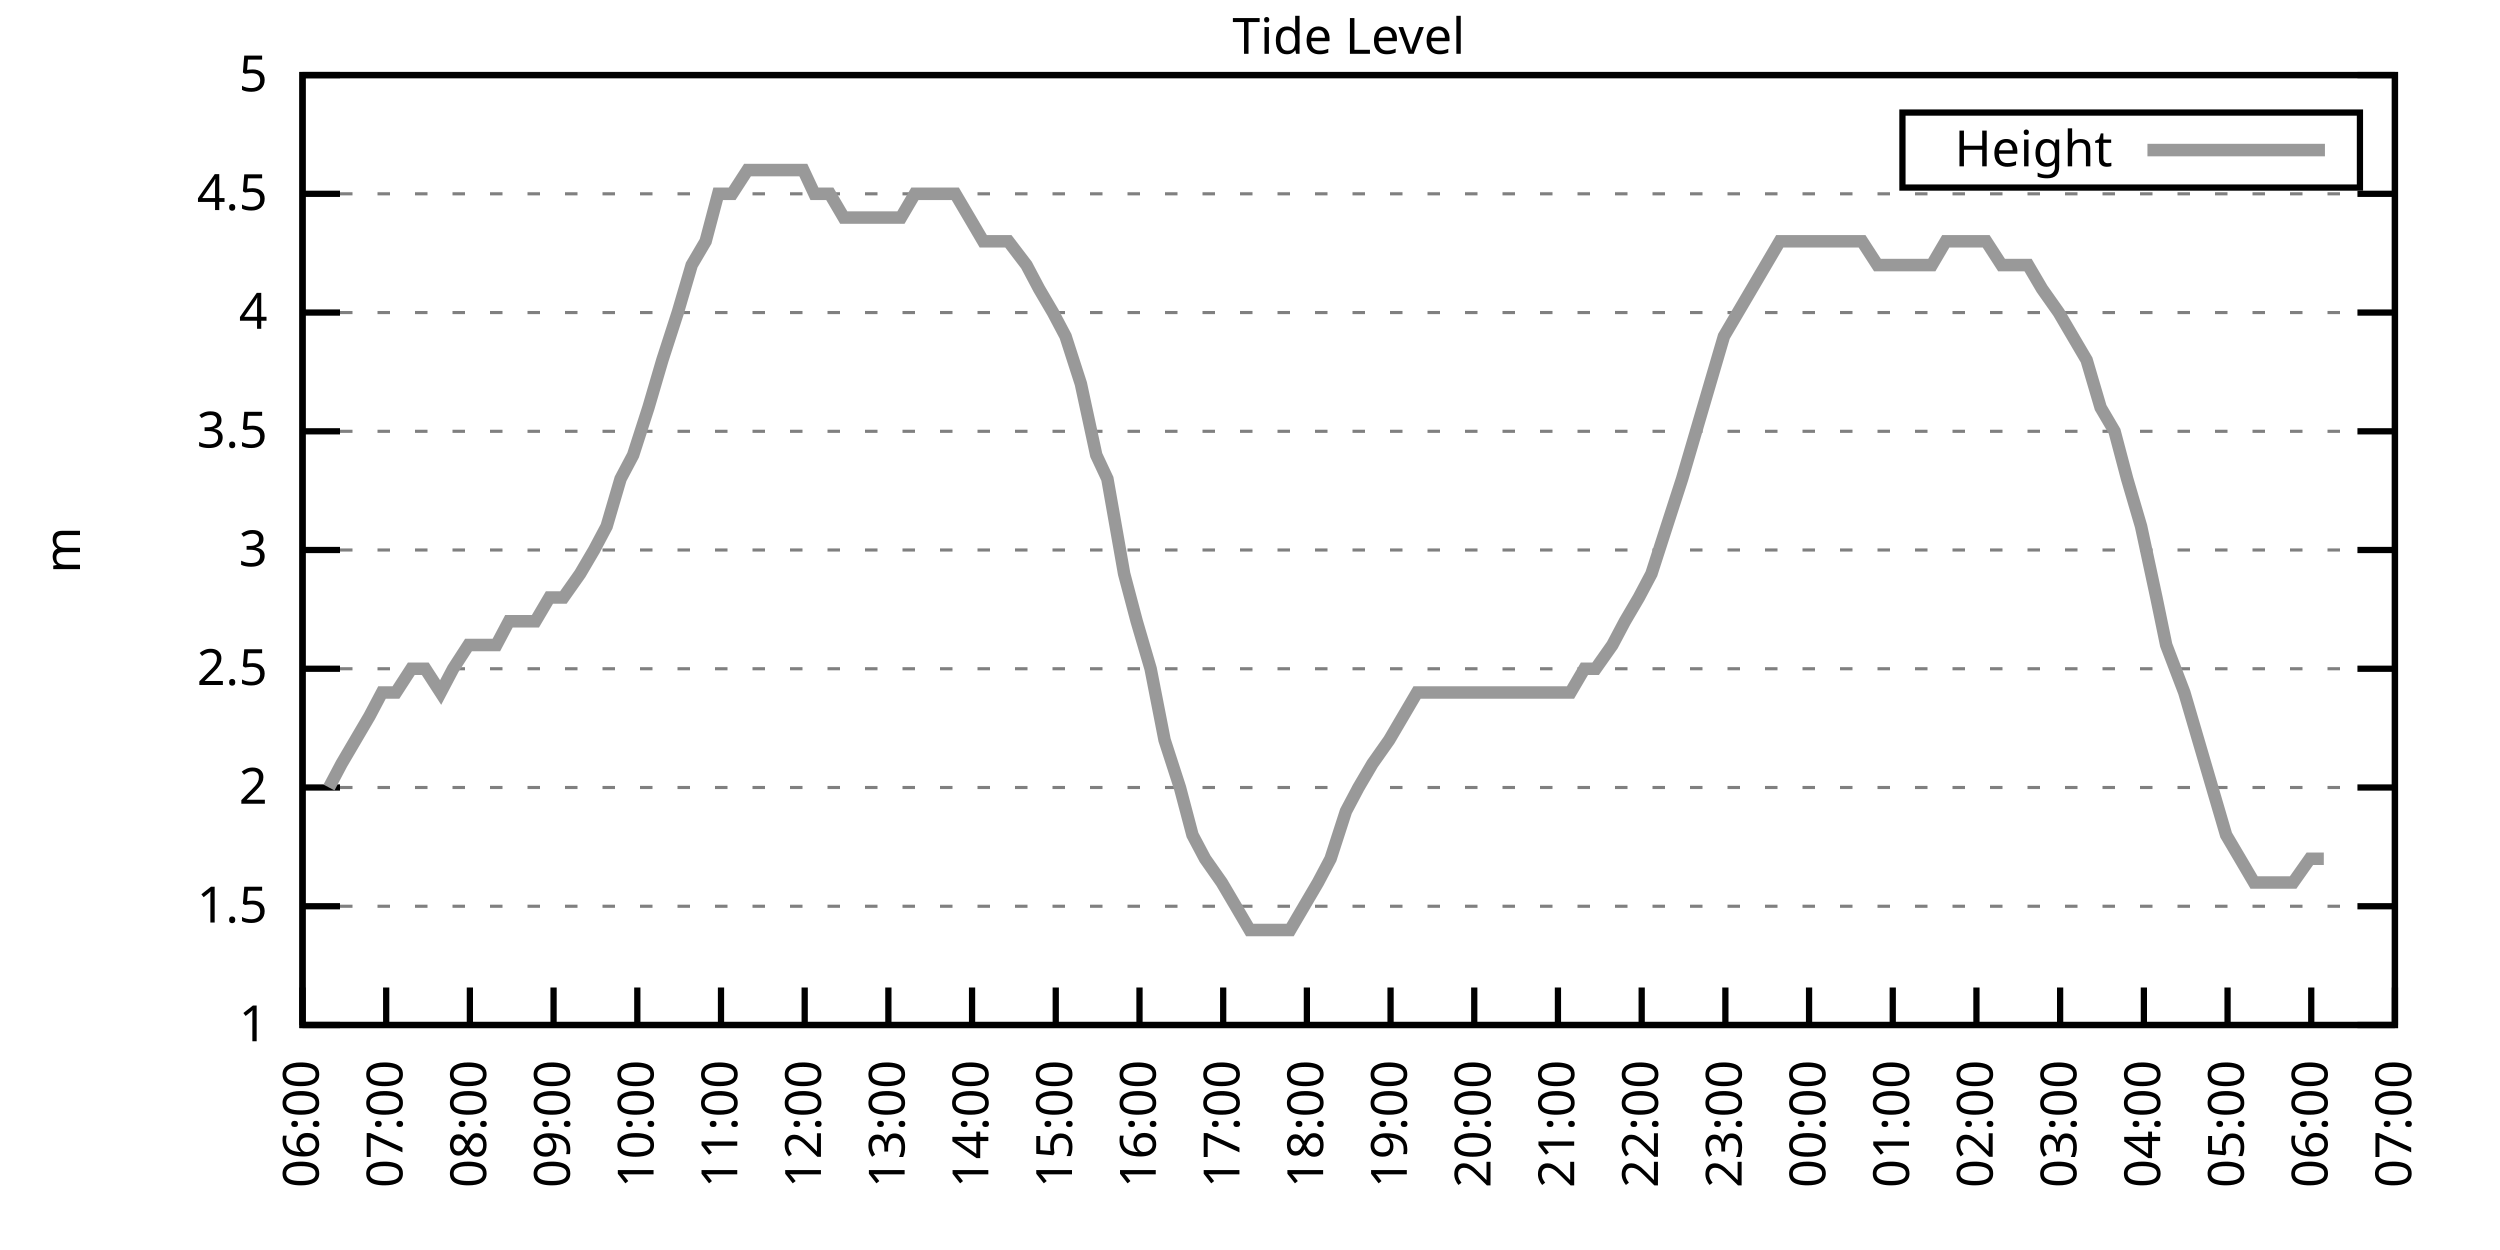
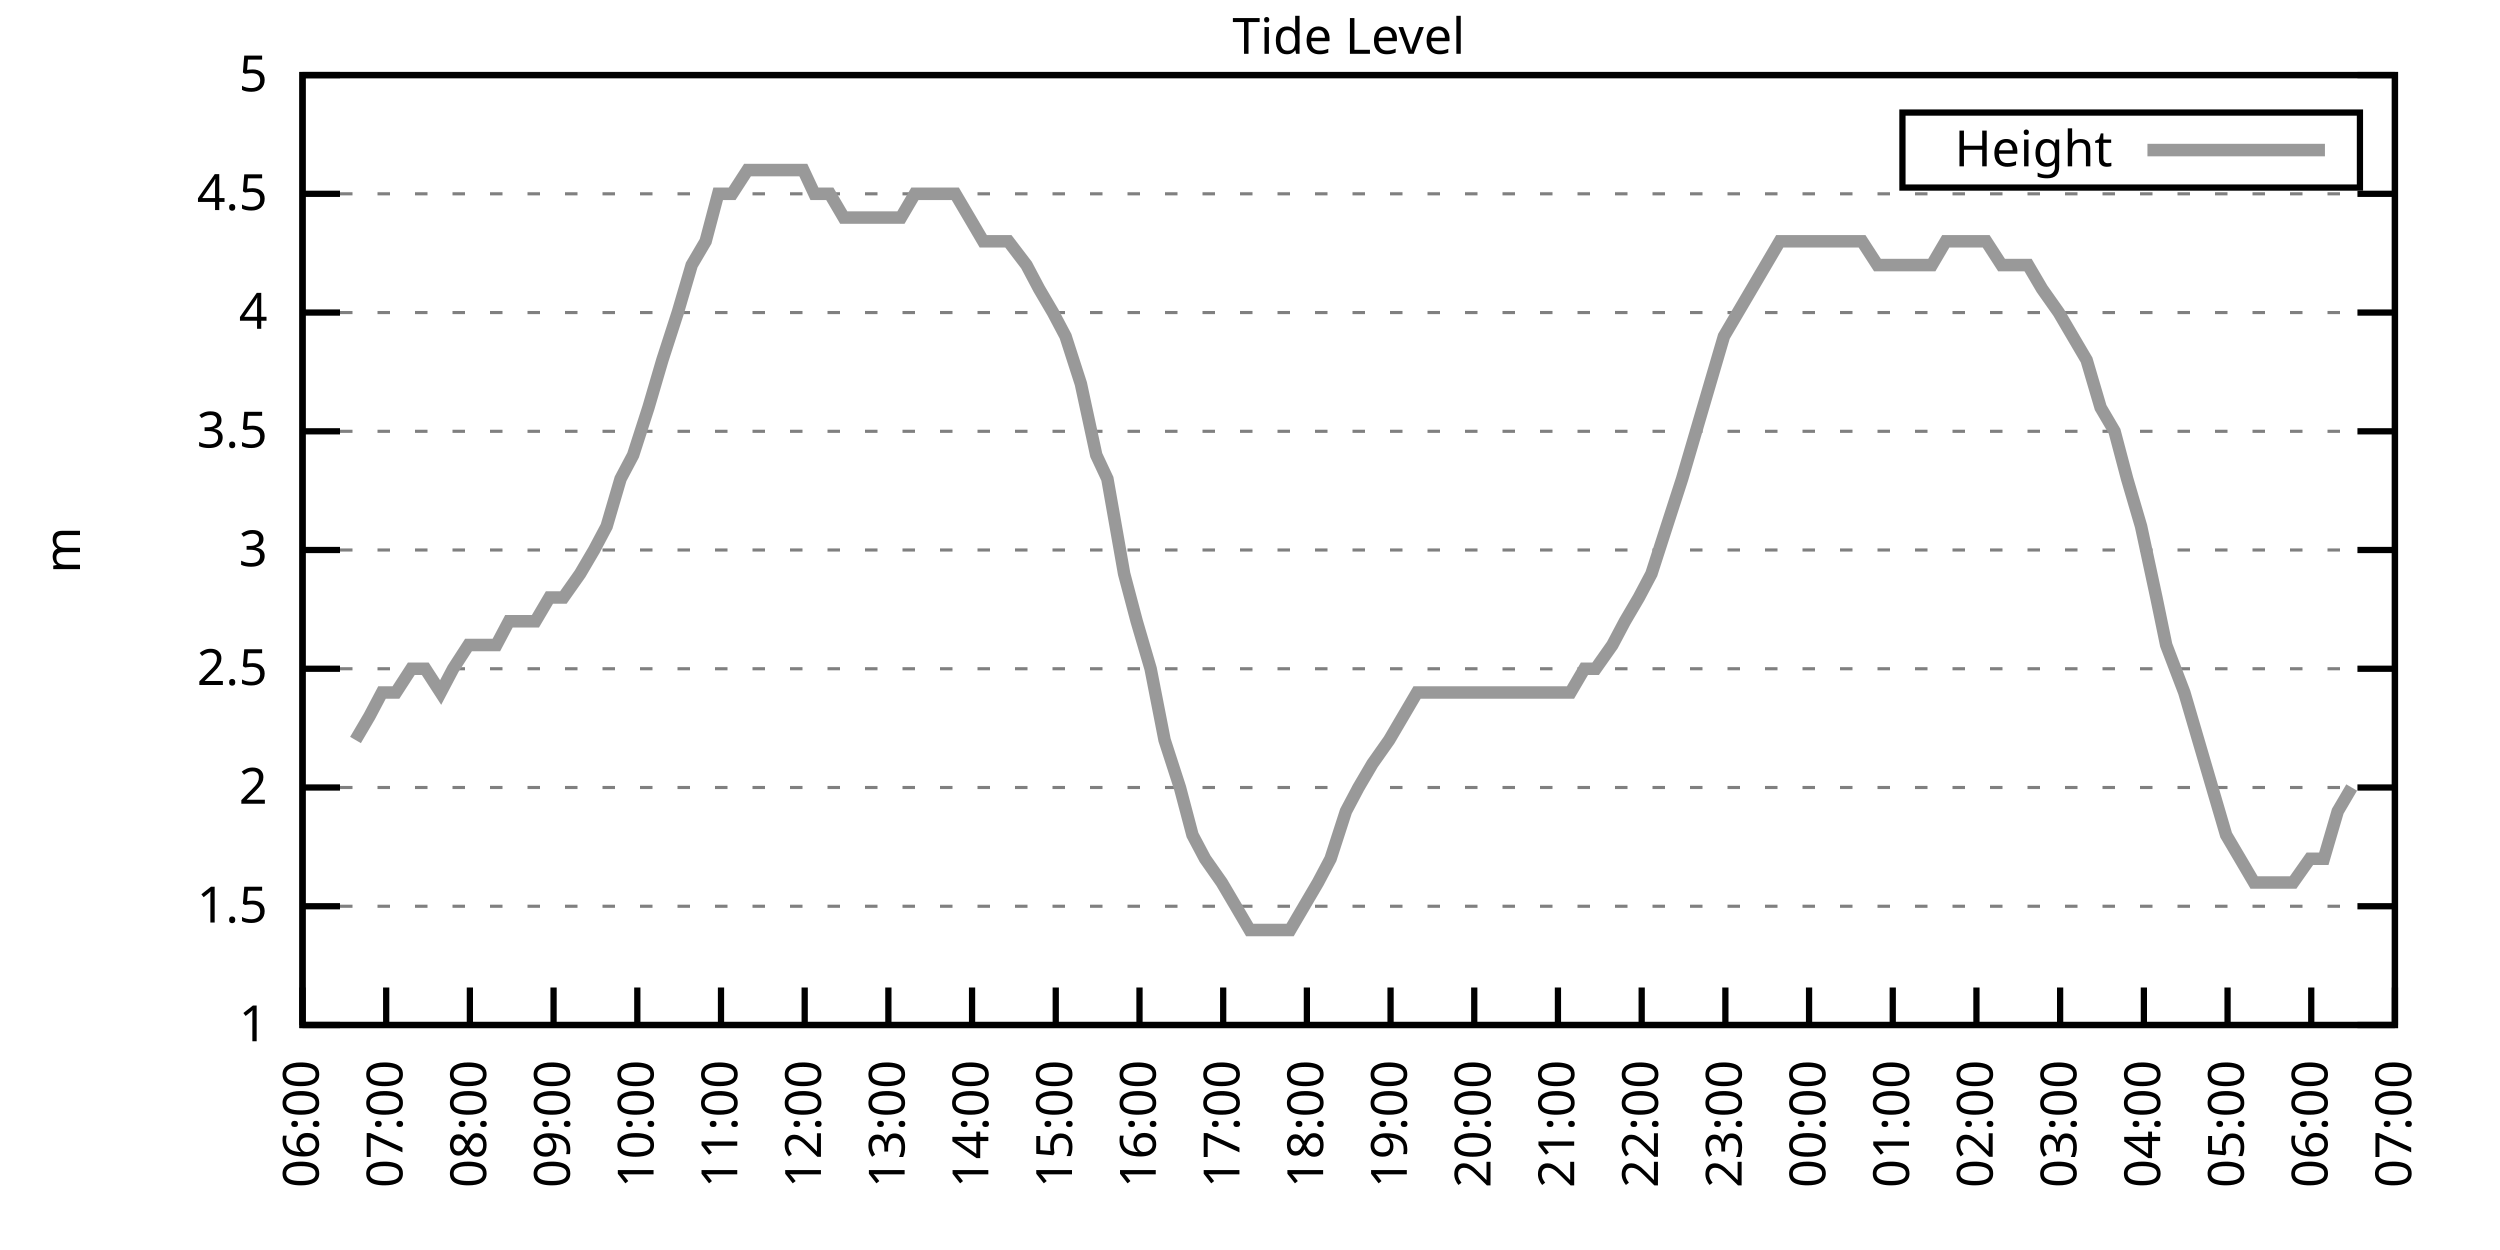
<svg xmlns="http://www.w3.org/2000/svg" xmlns:xlink="http://www.w3.org/1999/xlink" width="400" height="200" viewBox="0 0 400 200">
  <g id="gnuplot_canvas">
    <rect x="0" y="0" width="400" height="200" fill="none" />
    <defs>
      <circle id="gpDot" r="0.5" stroke-width="0.5" stroke="currentColor" />
      <path id="gpPt0" stroke-width="0.333" stroke="currentColor" d="M-1,0 h2 M0,-1 v2" />
      <path id="gpPt1" stroke-width="0.333" stroke="currentColor" d="M-1,-1 L1,1 M1,-1 L-1,1" />
      <path id="gpPt2" stroke-width="0.333" stroke="currentColor" d="M-1,0 L1,0 M0,-1 L0,1 M-1,-1 L1,1 M-1,1 L1,-1" />
      <rect id="gpPt3" stroke-width="0.333" stroke="currentColor" x="-1" y="-1" width="2" height="2" />
      <rect id="gpPt4" stroke-width="0.333" stroke="currentColor" fill="currentColor" x="-1" y="-1" width="2" height="2" />
      <circle id="gpPt5" stroke-width="0.333" stroke="currentColor" cx="0" cy="0" r="1" />
      <use xlink:href="#gpPt5" id="gpPt6" fill="currentColor" stroke="none" />
      <path id="gpPt7" stroke-width="0.333" stroke="currentColor" d="M0,-1.33 L-1.33,0.67 L1.33,0.67 z" />
      <use xlink:href="#gpPt7" id="gpPt8" fill="currentColor" stroke="none" />
      <use xlink:href="#gpPt7" id="gpPt9" stroke="currentColor" transform="rotate(180)" />
      <use xlink:href="#gpPt9" id="gpPt10" fill="currentColor" stroke="none" />
      <use xlink:href="#gpPt3" id="gpPt11" stroke="currentColor" transform="rotate(45)" />
      <use xlink:href="#gpPt11" id="gpPt12" fill="currentColor" stroke="none" />
      <path id="gpPt13" stroke-width="0.333" stroke="currentColor" d="M0,1.330 L1.265,0.411 L0.782,-1.067 L-0.782,-1.076 L-1.265,0.411 z" />
      <use xlink:href="#gpPt13" id="gpPt14" fill="currentColor" stroke="none" />
      <filter id="textbox" filterUnits="objectBoundingBox" x="0" y="0" height="1" width="1">
        <feFlood flood-color="white" flood-opacity="1" result="bgnd" />
        <feComposite in="SourceGraphic" in2="bgnd" operator="atop" />
      </filter>
      <filter id="greybox" filterUnits="objectBoundingBox" x="0" y="0" height="1" width="1">
        <feFlood flood-color="lightgrey" flood-opacity="1" result="grey" />
        <feComposite in="SourceGraphic" in2="grey" operator="atop" />
      </filter>
    </defs>
    <g fill="none" color="white" stroke="currentColor" stroke-width="1.00" stroke-linecap="butt" stroke-linejoin="miter">
</g>
    <g fill="none" color="black" stroke="currentColor" stroke-width="1.00" stroke-linecap="butt" stroke-linejoin="miter">
      <g stroke="none" shape-rendering="crispEdges">
        <polygon fill="rgb(255, 255, 255)" points="48.40,164.00 383.18,164.00 383.18,12.02 48.40,12.02 " />
      </g>
    </g>
    <g fill="none" color="black" stroke="currentColor" stroke-width="1.00" stroke-linecap="butt" stroke-linejoin="miter">
</g>
    <g fill="none" color="black" stroke="black" stroke-width="0.50" stroke-linecap="butt" stroke-linejoin="miter">
</g>
    <g fill="none" color="gray" stroke="currentColor" stroke-width="0.50" stroke-linecap="butt" stroke-linejoin="miter">
      <path stroke="gray" stroke-dasharray="2,4" class="gridline" d="M48.40,164.00 L383.19,164.00  " />
    </g>
    <g fill="none" color="gray" stroke="gray" stroke-width="1.00" stroke-linecap="butt" stroke-linejoin="miter">
</g>
    <g fill="none" color="black" stroke="currentColor" stroke-width="1.00" stroke-linecap="butt" stroke-linejoin="miter">
      <path stroke="black" d="M48.40,164.00 L54.40,164.00 M383.19,164.00 L377.19,164.00  " />
      <g transform="translate(42.80,166.60)" stroke="none" fill="black" font-family="Sans" font-size="8.00" text-anchor="end">
        <text>
          <tspan font-family="Sans"> 1</tspan>
        </text>
      </g>
    </g>
    <g fill="none" color="black" stroke="currentColor" stroke-width="1.00" stroke-linecap="butt" stroke-linejoin="miter">
</g>
    <g fill="none" color="black" stroke="black" stroke-width="0.50" stroke-linecap="butt" stroke-linejoin="miter">
</g>
    <g fill="none" color="gray" stroke="currentColor" stroke-width="0.50" stroke-linecap="butt" stroke-linejoin="miter">
      <path stroke="gray" stroke-dasharray="2,4" class="gridline" d="M48.40,145.00 L383.19,145.00  " />
    </g>
    <g fill="none" color="gray" stroke="gray" stroke-width="1.00" stroke-linecap="butt" stroke-linejoin="miter">
</g>
    <g fill="none" color="black" stroke="currentColor" stroke-width="1.00" stroke-linecap="butt" stroke-linejoin="miter">
      <path stroke="black" d="M48.40,145.00 L54.40,145.00 M383.19,145.00 L377.19,145.00  " />
      <g transform="translate(42.80,147.60)" stroke="none" fill="black" font-family="Sans" font-size="8.00" text-anchor="end">
        <text>
          <tspan font-family="Sans"> 1.5</tspan>
        </text>
      </g>
    </g>
    <g fill="none" color="black" stroke="currentColor" stroke-width="1.00" stroke-linecap="butt" stroke-linejoin="miter">
</g>
    <g fill="none" color="black" stroke="black" stroke-width="0.50" stroke-linecap="butt" stroke-linejoin="miter">
</g>
    <g fill="none" color="gray" stroke="currentColor" stroke-width="0.50" stroke-linecap="butt" stroke-linejoin="miter">
      <path stroke="gray" stroke-dasharray="2,4" class="gridline" d="M48.40,126.00 L383.19,126.00  " />
    </g>
    <g fill="none" color="gray" stroke="gray" stroke-width="1.00" stroke-linecap="butt" stroke-linejoin="miter">
</g>
    <g fill="none" color="black" stroke="currentColor" stroke-width="1.00" stroke-linecap="butt" stroke-linejoin="miter">
      <path stroke="black" d="M48.40,126.00 L54.40,126.00 M383.19,126.00 L377.19,126.00  " />
      <g transform="translate(42.80,128.60)" stroke="none" fill="black" font-family="Sans" font-size="8.00" text-anchor="end">
        <text>
          <tspan font-family="Sans"> 2</tspan>
        </text>
      </g>
    </g>
    <g fill="none" color="black" stroke="currentColor" stroke-width="1.00" stroke-linecap="butt" stroke-linejoin="miter">
</g>
    <g fill="none" color="black" stroke="black" stroke-width="0.50" stroke-linecap="butt" stroke-linejoin="miter">
</g>
    <g fill="none" color="gray" stroke="currentColor" stroke-width="0.50" stroke-linecap="butt" stroke-linejoin="miter">
      <path stroke="gray" stroke-dasharray="2,4" class="gridline" d="M48.40,107.00 L383.19,107.00  " />
    </g>
    <g fill="none" color="gray" stroke="gray" stroke-width="1.00" stroke-linecap="butt" stroke-linejoin="miter">
</g>
    <g fill="none" color="black" stroke="currentColor" stroke-width="1.00" stroke-linecap="butt" stroke-linejoin="miter">
      <path stroke="black" d="M48.40,107.00 L54.40,107.00 M383.19,107.00 L377.19,107.00  " />
      <g transform="translate(42.80,109.60)" stroke="none" fill="black" font-family="Sans" font-size="8.00" text-anchor="end">
        <text>
          <tspan font-family="Sans"> 2.5</tspan>
        </text>
      </g>
    </g>
    <g fill="none" color="black" stroke="currentColor" stroke-width="1.00" stroke-linecap="butt" stroke-linejoin="miter">
</g>
    <g fill="none" color="black" stroke="black" stroke-width="0.50" stroke-linecap="butt" stroke-linejoin="miter">
</g>
    <g fill="none" color="gray" stroke="currentColor" stroke-width="0.50" stroke-linecap="butt" stroke-linejoin="miter">
      <path stroke="gray" stroke-dasharray="2,4" class="gridline" d="M48.40,88.00 L383.19,88.00  " />
    </g>
    <g fill="none" color="gray" stroke="gray" stroke-width="1.00" stroke-linecap="butt" stroke-linejoin="miter">
</g>
    <g fill="none" color="black" stroke="currentColor" stroke-width="1.00" stroke-linecap="butt" stroke-linejoin="miter">
      <path stroke="black" d="M48.40,88.00 L54.40,88.00 M383.19,88.00 L377.19,88.00  " />
      <g transform="translate(42.80,90.60)" stroke="none" fill="black" font-family="Sans" font-size="8.00" text-anchor="end">
        <text>
          <tspan font-family="Sans"> 3</tspan>
        </text>
      </g>
    </g>
    <g fill="none" color="black" stroke="currentColor" stroke-width="1.00" stroke-linecap="butt" stroke-linejoin="miter">
</g>
    <g fill="none" color="black" stroke="black" stroke-width="0.50" stroke-linecap="butt" stroke-linejoin="miter">
</g>
    <g fill="none" color="gray" stroke="currentColor" stroke-width="0.50" stroke-linecap="butt" stroke-linejoin="miter">
      <path stroke="gray" stroke-dasharray="2,4" class="gridline" d="M48.40,69.01 L383.19,69.01  " />
    </g>
    <g fill="none" color="gray" stroke="gray" stroke-width="1.00" stroke-linecap="butt" stroke-linejoin="miter">
</g>
    <g fill="none" color="black" stroke="currentColor" stroke-width="1.00" stroke-linecap="butt" stroke-linejoin="miter">
      <path stroke="black" d="M48.40,69.01 L54.40,69.01 M383.19,69.01 L377.19,69.01  " />
      <g transform="translate(42.80,71.61)" stroke="none" fill="black" font-family="Sans" font-size="8.00" text-anchor="end">
        <text>
          <tspan font-family="Sans"> 3.5</tspan>
        </text>
      </g>
    </g>
    <g fill="none" color="black" stroke="currentColor" stroke-width="1.00" stroke-linecap="butt" stroke-linejoin="miter">
</g>
    <g fill="none" color="black" stroke="black" stroke-width="0.50" stroke-linecap="butt" stroke-linejoin="miter">
</g>
    <g fill="none" color="gray" stroke="currentColor" stroke-width="0.50" stroke-linecap="butt" stroke-linejoin="miter">
      <path stroke="gray" stroke-dasharray="2,4" class="gridline" d="M48.40,50.01 L383.19,50.01  " />
    </g>
    <g fill="none" color="gray" stroke="gray" stroke-width="1.00" stroke-linecap="butt" stroke-linejoin="miter">
</g>
    <g fill="none" color="black" stroke="currentColor" stroke-width="1.00" stroke-linecap="butt" stroke-linejoin="miter">
      <path stroke="black" d="M48.40,50.01 L54.40,50.01 M383.19,50.01 L377.19,50.01  " />
      <g transform="translate(42.80,52.61)" stroke="none" fill="black" font-family="Sans" font-size="8.00" text-anchor="end">
        <text>
          <tspan font-family="Sans"> 4</tspan>
        </text>
      </g>
    </g>
    <g fill="none" color="black" stroke="currentColor" stroke-width="1.00" stroke-linecap="butt" stroke-linejoin="miter">
</g>
    <g fill="none" color="black" stroke="black" stroke-width="0.50" stroke-linecap="butt" stroke-linejoin="miter">
</g>
    <g fill="none" color="gray" stroke="currentColor" stroke-width="0.50" stroke-linecap="butt" stroke-linejoin="miter">
      <path stroke="gray" stroke-dasharray="2,4" class="gridline" d="M48.40,31.01 L383.19,31.01  " />
    </g>
    <g fill="none" color="gray" stroke="gray" stroke-width="1.00" stroke-linecap="butt" stroke-linejoin="miter">
</g>
    <g fill="none" color="black" stroke="currentColor" stroke-width="1.00" stroke-linecap="butt" stroke-linejoin="miter">
      <path stroke="black" d="M48.40,31.01 L54.40,31.01 M383.19,31.01 L377.19,31.01  " />
      <g transform="translate(42.80,33.61)" stroke="none" fill="black" font-family="Sans" font-size="8.00" text-anchor="end">
        <text>
          <tspan font-family="Sans"> 4.5</tspan>
        </text>
      </g>
    </g>
    <g fill="none" color="black" stroke="currentColor" stroke-width="1.00" stroke-linecap="butt" stroke-linejoin="miter">
</g>
    <g fill="none" color="black" stroke="black" stroke-width="0.50" stroke-linecap="butt" stroke-linejoin="miter">
</g>
    <g fill="none" color="gray" stroke="currentColor" stroke-width="0.50" stroke-linecap="butt" stroke-linejoin="miter">
      <path stroke="gray" stroke-dasharray="2,4" class="gridline" d="M48.40,12.01 L383.19,12.01  " />
    </g>
    <g fill="none" color="gray" stroke="gray" stroke-width="1.00" stroke-linecap="butt" stroke-linejoin="miter">
</g>
    <g fill="none" color="black" stroke="currentColor" stroke-width="1.00" stroke-linecap="butt" stroke-linejoin="miter">
      <path stroke="black" d="M48.40,12.01 L54.40,12.01 M383.19,12.01 L377.19,12.01  " />
      <g transform="translate(42.80,14.61)" stroke="none" fill="black" font-family="Sans" font-size="8.00" text-anchor="end">
        <text>
          <tspan font-family="Sans"> 5</tspan>
        </text>
      </g>
    </g>
    <g fill="none" color="black" stroke="currentColor" stroke-width="1.00" stroke-linecap="butt" stroke-linejoin="miter">
      <path stroke="black" d="M48.40,164.00 L48.40,158.00  " />
      <g transform="translate(51.00,169.60) rotate(270.00)" stroke="none" fill="black" font-family="Sans" font-size="8.00" text-anchor="end">
        <text>
          <tspan font-family="Sans">06:00</tspan>
        </text>
      </g>
    </g>
    <g fill="none" color="black" stroke="currentColor" stroke-width="1.00" stroke-linecap="butt" stroke-linejoin="miter">
      <path stroke="black" d="M61.79,164.00 L61.79,158.00  " />
      <g transform="translate(64.39,169.60) rotate(270.00)" stroke="none" fill="black" font-family="Sans" font-size="8.00" text-anchor="end">
        <text>
          <tspan font-family="Sans">07:00</tspan>
        </text>
      </g>
    </g>
    <g fill="none" color="black" stroke="currentColor" stroke-width="1.00" stroke-linecap="butt" stroke-linejoin="miter">
      <path stroke="black" d="M75.18,164.00 L75.18,158.00  " />
      <g transform="translate(77.78,169.60) rotate(270.00)" stroke="none" fill="black" font-family="Sans" font-size="8.00" text-anchor="end">
        <text>
          <tspan font-family="Sans">08:00</tspan>
        </text>
      </g>
    </g>
    <g fill="none" color="black" stroke="currentColor" stroke-width="1.00" stroke-linecap="butt" stroke-linejoin="miter">
      <path stroke="black" d="M88.57,164.00 L88.57,158.00  " />
      <g transform="translate(91.17,169.60) rotate(270.00)" stroke="none" fill="black" font-family="Sans" font-size="8.00" text-anchor="end">
        <text>
          <tspan font-family="Sans">09:00</tspan>
        </text>
      </g>
    </g>
    <g fill="none" color="black" stroke="currentColor" stroke-width="1.00" stroke-linecap="butt" stroke-linejoin="miter">
      <path stroke="black" d="M101.97,164.00 L101.97,158.00  " />
      <g transform="translate(104.57,169.60) rotate(270.00)" stroke="none" fill="black" font-family="Sans" font-size="8.00" text-anchor="end">
        <text>
          <tspan font-family="Sans">10:00</tspan>
        </text>
      </g>
    </g>
    <g fill="none" color="black" stroke="currentColor" stroke-width="1.00" stroke-linecap="butt" stroke-linejoin="miter">
      <path stroke="black" d="M115.36,164.00 L115.36,158.00  " />
      <g transform="translate(117.96,169.60) rotate(270.00)" stroke="none" fill="black" font-family="Sans" font-size="8.00" text-anchor="end">
        <text>
          <tspan font-family="Sans">11:00</tspan>
        </text>
      </g>
    </g>
    <g fill="none" color="black" stroke="currentColor" stroke-width="1.00" stroke-linecap="butt" stroke-linejoin="miter">
      <path stroke="black" d="M128.75,164.00 L128.75,158.00  " />
      <g transform="translate(131.35,169.60) rotate(270.00)" stroke="none" fill="black" font-family="Sans" font-size="8.00" text-anchor="end">
        <text>
          <tspan font-family="Sans">12:00</tspan>
        </text>
      </g>
    </g>
    <g fill="none" color="black" stroke="currentColor" stroke-width="1.00" stroke-linecap="butt" stroke-linejoin="miter">
      <path stroke="black" d="M142.14,164.00 L142.14,158.00  " />
      <g transform="translate(144.74,169.60) rotate(270.00)" stroke="none" fill="black" font-family="Sans" font-size="8.00" text-anchor="end">
        <text>
          <tspan font-family="Sans">13:00</tspan>
        </text>
      </g>
    </g>
    <g fill="none" color="black" stroke="currentColor" stroke-width="1.00" stroke-linecap="butt" stroke-linejoin="miter">
      <path stroke="black" d="M155.53,164.00 L155.53,158.00  " />
      <g transform="translate(158.13,169.60) rotate(270.00)" stroke="none" fill="black" font-family="Sans" font-size="8.00" text-anchor="end">
        <text>
          <tspan font-family="Sans">14:00</tspan>
        </text>
      </g>
    </g>
    <g fill="none" color="black" stroke="currentColor" stroke-width="1.00" stroke-linecap="butt" stroke-linejoin="miter">
      <path stroke="black" d="M168.92,164.00 L168.92,158.00  " />
      <g transform="translate(171.52,169.60) rotate(270.00)" stroke="none" fill="black" font-family="Sans" font-size="8.00" text-anchor="end">
        <text>
          <tspan font-family="Sans">15:00</tspan>
        </text>
      </g>
    </g>
    <g fill="none" color="black" stroke="currentColor" stroke-width="1.00" stroke-linecap="butt" stroke-linejoin="miter">
      <path stroke="black" d="M182.32,164.00 L182.32,158.00  " />
      <g transform="translate(184.92,169.60) rotate(270.00)" stroke="none" fill="black" font-family="Sans" font-size="8.00" text-anchor="end">
        <text>
          <tspan font-family="Sans">16:00</tspan>
        </text>
      </g>
    </g>
    <g fill="none" color="black" stroke="currentColor" stroke-width="1.00" stroke-linecap="butt" stroke-linejoin="miter">
      <path stroke="black" d="M195.71,164.00 L195.71,158.00  " />
      <g transform="translate(198.31,169.60) rotate(270.00)" stroke="none" fill="black" font-family="Sans" font-size="8.00" text-anchor="end">
        <text>
          <tspan font-family="Sans">17:00</tspan>
        </text>
      </g>
    </g>
    <g fill="none" color="black" stroke="currentColor" stroke-width="1.00" stroke-linecap="butt" stroke-linejoin="miter">
      <path stroke="black" d="M209.10,164.00 L209.10,158.00  " />
      <g transform="translate(211.70,169.60) rotate(270.00)" stroke="none" fill="black" font-family="Sans" font-size="8.00" text-anchor="end">
        <text>
          <tspan font-family="Sans">18:00</tspan>
        </text>
      </g>
    </g>
    <g fill="none" color="black" stroke="currentColor" stroke-width="1.00" stroke-linecap="butt" stroke-linejoin="miter">
      <path stroke="black" d="M222.49,164.00 L222.49,158.00  " />
      <g transform="translate(225.09,169.60) rotate(270.00)" stroke="none" fill="black" font-family="Sans" font-size="8.00" text-anchor="end">
        <text>
          <tspan font-family="Sans">19:00</tspan>
        </text>
      </g>
    </g>
    <g fill="none" color="black" stroke="currentColor" stroke-width="1.00" stroke-linecap="butt" stroke-linejoin="miter">
      <path stroke="black" d="M235.88,164.00 L235.88,158.00  " />
      <g transform="translate(238.48,169.60) rotate(270.00)" stroke="none" fill="black" font-family="Sans" font-size="8.00" text-anchor="end">
        <text>
          <tspan font-family="Sans">20:00</tspan>
        </text>
      </g>
    </g>
    <g fill="none" color="black" stroke="currentColor" stroke-width="1.00" stroke-linecap="butt" stroke-linejoin="miter">
      <path stroke="black" d="M249.27,164.00 L249.27,158.00  " />
      <g transform="translate(251.87,169.60) rotate(270.00)" stroke="none" fill="black" font-family="Sans" font-size="8.00" text-anchor="end">
        <text>
          <tspan font-family="Sans">21:00</tspan>
        </text>
      </g>
    </g>
    <g fill="none" color="black" stroke="currentColor" stroke-width="1.00" stroke-linecap="butt" stroke-linejoin="miter">
      <path stroke="black" d="M262.67,164.00 L262.67,158.00  " />
      <g transform="translate(265.27,169.60) rotate(270.00)" stroke="none" fill="black" font-family="Sans" font-size="8.00" text-anchor="end">
        <text>
          <tspan font-family="Sans">22:00</tspan>
        </text>
      </g>
    </g>
    <g fill="none" color="black" stroke="currentColor" stroke-width="1.00" stroke-linecap="butt" stroke-linejoin="miter">
      <path stroke="black" d="M276.06,164.00 L276.06,158.00  " />
      <g transform="translate(278.66,169.60) rotate(270.00)" stroke="none" fill="black" font-family="Sans" font-size="8.00" text-anchor="end">
        <text>
          <tspan font-family="Sans">23:00</tspan>
        </text>
      </g>
    </g>
    <g fill="none" color="black" stroke="currentColor" stroke-width="1.00" stroke-linecap="butt" stroke-linejoin="miter">
      <path stroke="black" d="M289.45,164.00 L289.45,158.00  " />
      <g transform="translate(292.05,169.60) rotate(270.00)" stroke="none" fill="black" font-family="Sans" font-size="8.00" text-anchor="end">
        <text>
          <tspan font-family="Sans">00:00</tspan>
        </text>
      </g>
    </g>
    <g fill="none" color="black" stroke="currentColor" stroke-width="1.00" stroke-linecap="butt" stroke-linejoin="miter">
      <path stroke="black" d="M302.84,164.00 L302.84,158.00  " />
      <g transform="translate(305.44,169.60) rotate(270.00)" stroke="none" fill="black" font-family="Sans" font-size="8.00" text-anchor="end">
        <text>
          <tspan font-family="Sans">01:00</tspan>
        </text>
      </g>
    </g>
    <g fill="none" color="black" stroke="currentColor" stroke-width="1.00" stroke-linecap="butt" stroke-linejoin="miter">
      <path stroke="black" d="M316.23,164.00 L316.23,158.00  " />
      <g transform="translate(318.83,169.60) rotate(270.00)" stroke="none" fill="black" font-family="Sans" font-size="8.00" text-anchor="end">
        <text>
          <tspan font-family="Sans">02:00</tspan>
        </text>
      </g>
    </g>
    <g fill="none" color="black" stroke="currentColor" stroke-width="1.00" stroke-linecap="butt" stroke-linejoin="miter">
      <path stroke="black" d="M329.62,164.00 L329.62,158.00  " />
      <g transform="translate(332.22,169.60) rotate(270.00)" stroke="none" fill="black" font-family="Sans" font-size="8.00" text-anchor="end">
        <text>
          <tspan font-family="Sans">03:00</tspan>
        </text>
      </g>
    </g>
    <g fill="none" color="black" stroke="currentColor" stroke-width="1.00" stroke-linecap="butt" stroke-linejoin="miter">
      <path stroke="black" d="M343.02,164.00 L343.02,158.00  " />
      <g transform="translate(345.62,169.60) rotate(270.00)" stroke="none" fill="black" font-family="Sans" font-size="8.00" text-anchor="end">
        <text>
          <tspan font-family="Sans">04:00</tspan>
        </text>
      </g>
    </g>
    <g fill="none" color="black" stroke="currentColor" stroke-width="1.00" stroke-linecap="butt" stroke-linejoin="miter">
      <path stroke="black" d="M356.41,164.00 L356.41,158.00  " />
      <g transform="translate(359.01,169.60) rotate(270.00)" stroke="none" fill="black" font-family="Sans" font-size="8.00" text-anchor="end">
        <text>
          <tspan font-family="Sans">05:00</tspan>
        </text>
      </g>
    </g>
    <g fill="none" color="black" stroke="currentColor" stroke-width="1.00" stroke-linecap="butt" stroke-linejoin="miter">
      <path stroke="black" d="M369.80,164.00 L369.80,158.00  " />
      <g transform="translate(372.40,169.60) rotate(270.00)" stroke="none" fill="black" font-family="Sans" font-size="8.00" text-anchor="end">
        <text>
          <tspan font-family="Sans">06:00</tspan>
        </text>
      </g>
    </g>
    <g fill="none" color="black" stroke="currentColor" stroke-width="1.00" stroke-linecap="butt" stroke-linejoin="miter">
      <path stroke="black" d="M383.19,164.00 L383.19,158.00  " />
      <g transform="translate(385.79,169.60) rotate(270.00)" stroke="none" fill="black" font-family="Sans" font-size="8.00" text-anchor="end">
        <text>
          <tspan font-family="Sans">07:00</tspan>
        </text>
      </g>
    </g>
    <g fill="none" color="black" stroke="currentColor" stroke-width="1.00" stroke-linecap="butt" stroke-linejoin="miter">
</g>
    <g fill="none" color="black" stroke="currentColor" stroke-width="1.00" stroke-linecap="butt" stroke-linejoin="miter">
      <path stroke="black" d="M48.40,12.01 L48.40,164.00 L383.19,164.00 L383.19,12.01 L48.40,12.01 Z  " />
    </g>
    <g fill="none" color="black" stroke="currentColor" stroke-width="1.00" stroke-linecap="butt" stroke-linejoin="miter">
</g>
    <g fill="none" color="black" stroke="currentColor" stroke-width="1.00" stroke-linecap="butt" stroke-linejoin="miter">
      <path stroke="black" d="M304.39,30.01 L304.39,18.01 L377.59,18.01 L377.59,30.01 L304.39,30.01 Z  " />
    </g>
    <g id="Tide_level_plot_1">
      <g fill="none" color="white" stroke="black" stroke-width="2.00" stroke-linecap="butt" stroke-linejoin="miter">
</g>
      <g fill="none" color="black" stroke="currentColor" stroke-width="2.00" stroke-linecap="butt" stroke-linejoin="miter">
        <g transform="translate(337.99,26.61)" stroke="none" fill="black" font-family="Sans" font-size="8.00" text-anchor="end">
          <text>
            <tspan font-family="Sans">Height</tspan>
          </text>
        </g>
      </g>
      <g fill="none" color="black" stroke="currentColor" stroke-width="2.00" stroke-linecap="butt" stroke-linejoin="miter">
-         <path stroke="rgb(153, 153, 153)" d="M343.59,24.01 L371.99,24.01 M52.64,126.00 L54.65,122.20 L56.88,118.40 L59.11,114.60 L61.12,110.80 L63.35,110.80   L65.81,107.00 L68.04,107.00 L70.50,110.80 L72.50,107.00 L74.96,103.20 L77.19,103.20 L79.42,103.20 L81.43,99.40   L83.66,99.40 L85.67,99.40 L87.91,95.60 L90.14,95.60 L92.82,91.80 L95.05,88.00 L97.06,84.21 L99.29,76.61   L101.30,72.81 L103.75,65.21 L105.98,57.61 L108.44,50.01 L110.67,42.41 L112.90,38.61 L114.91,31.01 L117.14,31.01   L119.60,27.21 L121.83,27.21 L123.62,27.21 L126.29,27.21 L128.53,27.21 L130.31,31.01 L132.77,31.01 L135.00,34.81   L137.23,34.81 L139.24,34.81 L141.47,34.81 L144.15,34.81 L146.38,31.01 L148.61,31.01 L150.85,31.01 L152.85,31.01   L155.09,34.81 L157.32,38.61 L159.77,38.61 L161.34,38.61 L164.24,42.41 L166.25,46.21 L168.48,50.01 L170.49,53.81   L172.94,61.41 L175.40,72.81 L177.18,76.61 L179.86,91.80 L181.87,99.40 L184.10,107.00 L186.33,118.40 L188.79,126.00   L190.80,133.60 L192.81,137.40 L195.48,141.20 L197.72,145.00 L199.95,148.80 L202.18,148.80 L204.41,148.80 L206.42,148.80   L208.65,145.00 L210.88,141.20 L212.89,137.40 L215.35,129.80 L217.36,126.00 L219.59,122.20 L222.27,118.40 L224.50,114.60   L226.73,110.80 L228.74,110.80 L231.20,110.80 L233.43,110.80 L235.66,110.80 L237.89,110.80 L240.12,110.80 L242.36,110.80   L244.36,110.80 L246.37,110.80 L249.05,110.80 L251.28,110.80 L253.51,107.00 L255.30,107.00 L257.98,103.20 L259.99,99.40   L262.22,95.60 L264.23,91.80 L266.68,84.21 L269.14,76.61 L271.37,69.01 L273.60,61.41 L275.83,53.81 L284.76,38.61   L286.77,38.61 L288.78,38.61 L291.23,38.61 L293.69,38.61 L295.25,38.61 L297.93,38.61 L300.39,42.41 L302.17,42.41   L304.18,42.41 L307.08,42.41 L309.09,42.41 L311.32,38.61 L313.78,38.61 L316.01,38.61 L317.79,38.61 L320.25,42.41   L322.48,42.41 L324.49,42.41 L326.72,46.21 L329.40,50.01 L331.63,53.81 L333.86,57.61 L336.10,65.21 L338.33,69.01   L340.34,76.61 L342.57,84.21 L345.02,95.60 L346.59,103.20 L349.49,110.80 L351.72,118.40 L353.95,126.00 L356.18,133.60   L358.42,137.40 L360.65,141.20 L362.88,141.20 L364.89,141.20 L366.90,141.20 L369.58,137.40 L371.81,137.40  " />
+         <path stroke="rgb(153, 153, 153)" d="M343.59,24.01 L371.99,24.01 M56.88,118.40 L59.11,114.60 L61.12,110.80 L63.35,110.80 L65.81,107.00 L68.04,107.00   L70.50,110.80 L72.50,107.00 L74.96,103.20 L77.19,103.20 L79.42,103.20 L81.43,99.40 L83.66,99.40 L85.67,99.40   L87.91,95.60 L90.14,95.60 L92.82,91.80 L95.05,88.00 L97.06,84.21 L99.29,76.61 L101.30,72.81 L103.75,65.21   L105.98,57.61 L108.44,50.01 L110.67,42.41 L112.90,38.61 L114.91,31.01 L117.14,31.01 L119.60,27.21 L121.83,27.21   L123.62,27.21 L126.29,27.21 L128.53,27.21 L130.31,31.01 L132.77,31.01 L135.00,34.81 L137.23,34.81 L139.24,34.81   L141.47,34.81 L144.15,34.81 L146.38,31.01 L148.61,31.01 L150.85,31.01 L152.85,31.01 L155.09,34.81 L157.32,38.61   L159.77,38.61 L161.34,38.61 L164.24,42.41 L166.25,46.21 L168.48,50.01 L170.49,53.81 L172.94,61.41 L175.40,72.81   L177.18,76.61 L179.86,91.80 L181.87,99.40 L184.10,107.00 L186.33,118.40 L188.79,126.00 L190.80,133.60 L192.81,137.40   L195.48,141.20 L197.72,145.00 L199.95,148.80 L202.18,148.80 L204.41,148.80 L206.42,148.80 L208.65,145.00 L210.88,141.20   L212.89,137.40 L215.35,129.80 L217.36,126.00 L219.59,122.20 L222.27,118.40 L224.50,114.60 L226.73,110.80 L228.74,110.80   L231.20,110.80 L233.43,110.80 L235.66,110.80 L237.89,110.80 L240.12,110.80 L242.36,110.80 L244.36,110.80 L246.37,110.80   L249.05,110.80 L251.28,110.80 L253.51,107.00 L255.30,107.00 L257.98,103.20 L259.99,99.40 L262.22,95.60 L264.23,91.80   L266.68,84.21 L269.14,76.61 L271.37,69.01 L273.60,61.41 L275.83,53.81 L284.76,38.61 L286.77,38.61 L288.78,38.61   L291.23,38.61 L293.69,38.61 L295.25,38.61 L297.93,38.61 L300.39,42.41 L302.17,42.41 L304.18,42.41 L307.08,42.41   L309.09,42.41 L311.32,38.61 L313.78,38.61 L316.01,38.61 L317.79,38.61 L320.25,42.41 L322.48,42.41 L324.49,42.41   L326.72,46.21 L329.40,50.01 L331.63,53.81 L333.86,57.61 L336.10,65.21 L338.33,69.01 L340.34,76.61 L342.57,84.21   L345.02,95.60 L346.59,103.20 L349.49,110.80 L351.72,118.40 L353.95,126.00 L356.18,133.60 L358.42,137.40 L360.65,141.20   L362.88,141.20 L364.89,141.20 L366.90,141.20 L369.58,137.40 L371.81,137.40 L374.04,129.80 L376.27,126.00  " />
      </g>
    </g>
    <g fill="none" color="black" stroke="currentColor" stroke-width="2.00" stroke-linecap="butt" stroke-linejoin="miter">
</g>
    <g fill="none" color="black" stroke="black" stroke-width="1.00" stroke-linecap="butt" stroke-linejoin="miter">
</g>
    <g fill="none" color="black" stroke="currentColor" stroke-width="1.00" stroke-linecap="butt" stroke-linejoin="miter">
      <path stroke="black" d="M48.40,12.01 L48.40,164.00 L383.19,164.00 L383.19,12.01 L48.40,12.01 Z  " />
      <g transform="translate(12.80,88.01) rotate(270.00)" stroke="none" fill="black" font-family="Sans" font-size="8.00" text-anchor="middle">
        <text>
          <tspan font-family="Sans">m</tspan>
        </text>
      </g>
    </g>
    <g fill="none" color="black" stroke="currentColor" stroke-width="1.00" stroke-linecap="butt" stroke-linejoin="miter">
</g>
    <g fill="none" color="black" stroke="currentColor" stroke-width="1.00" stroke-linecap="butt" stroke-linejoin="miter">
      <g transform="translate(215.79,8.61)" stroke="none" fill="black" font-family="Sans" font-size="8.00" text-anchor="middle">
        <text>
          <tspan font-family="Sans">Tide Level</tspan>
        </text>
      </g>
    </g>
    <g fill="none" color="black" stroke="currentColor" stroke-width="1.00" stroke-linecap="butt" stroke-linejoin="miter">
</g>
  </g>
</svg>
